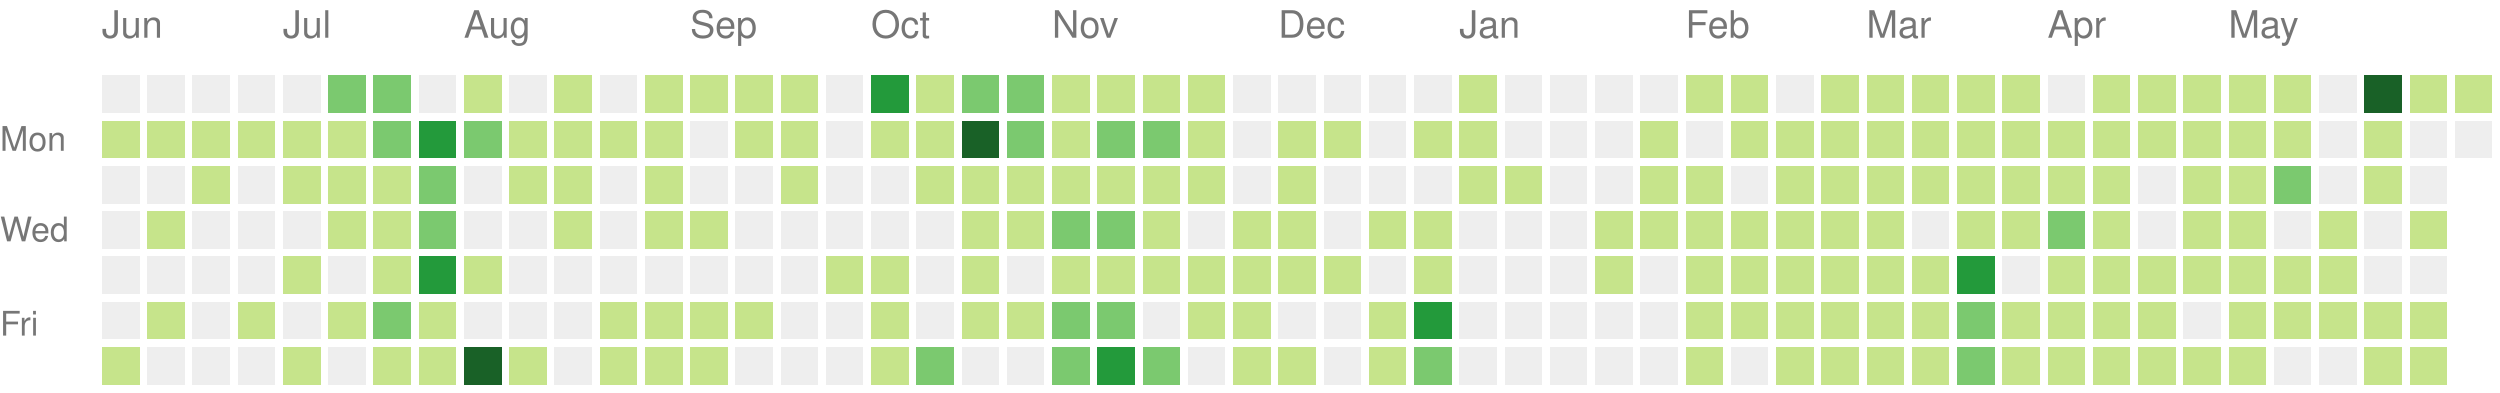
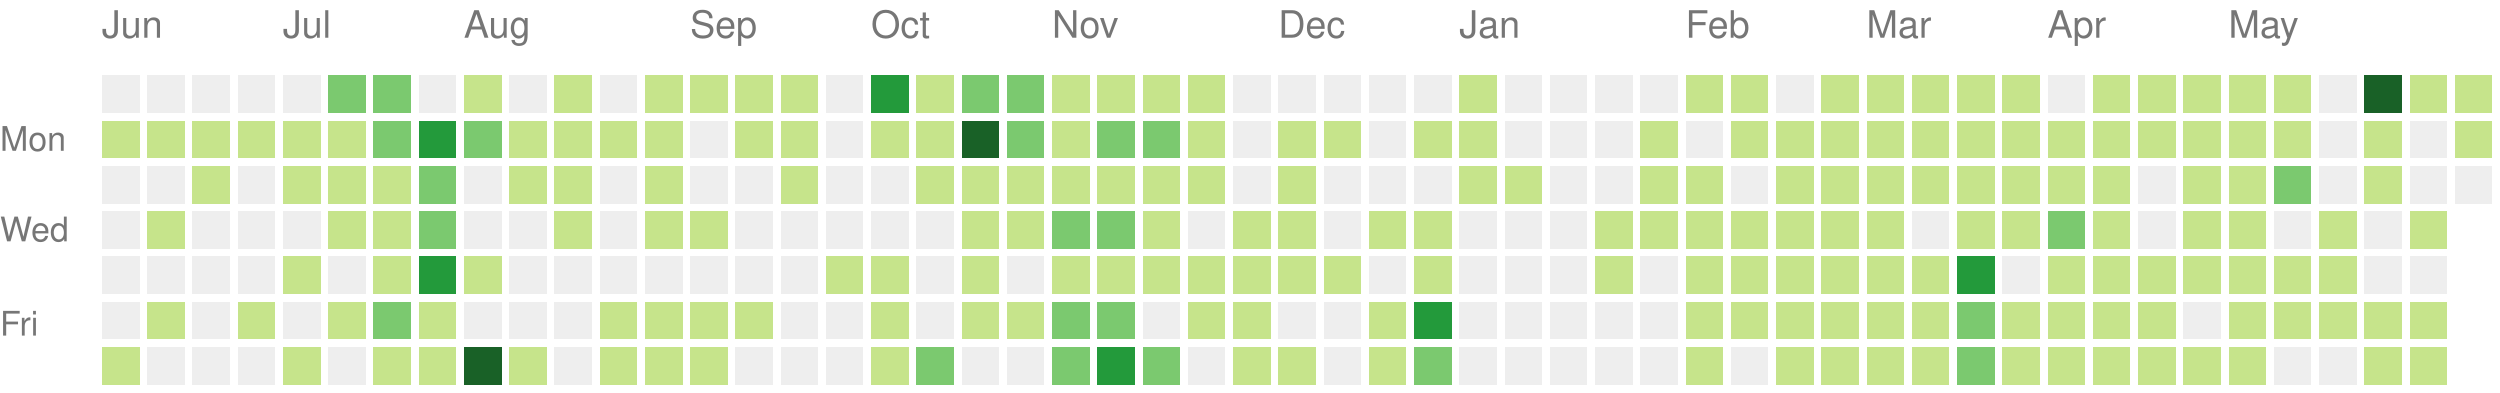
<svg xmlns="http://www.w3.org/2000/svg" version="1.1" width="663" height="104">
  <rect style="fill:#eeeeee;shape-rendering:crispedges;" data-score="0" data-date="2020-06-07" x="27" y="20" width="10" height="10" />
  <rect style="fill:#eeeeee;shape-rendering:crispedges;" data-score="0" data-date="2020-06-14" x="39" y="20" width="10" height="10" />
  <rect style="fill:#eeeeee;shape-rendering:crispedges;" data-score="0" data-date="2020-06-21" x="51" y="20" width="10" height="10" />
  <rect style="fill:#eeeeee;shape-rendering:crispedges;" data-score="0" data-date="2020-06-28" x="63" y="20" width="10" height="10" />
  <rect style="fill:#eeeeee;shape-rendering:crispedges;" data-score="0" data-date="2020-07-05" x="75" y="20" width="10" height="10" />
  <rect style="fill:#7bc96f;shape-rendering:crispedges;" data-score="11" data-date="2020-07-12" x="87" y="20" width="10" height="10" />
  <rect style="fill:#7bc96f;shape-rendering:crispedges;" data-score="9" data-date="2020-07-19" x="99" y="20" width="10" height="10" />
  <rect style="fill:#eeeeee;shape-rendering:crispedges;" data-score="0" data-date="2020-07-26" x="111" y="20" width="10" height="10" />
  <rect style="fill:#c6e48b;shape-rendering:crispedges;" data-score="2" data-date="2020-08-02" x="123" y="20" width="10" height="10" />
  <rect style="fill:#eeeeee;shape-rendering:crispedges;" data-score="0" data-date="2020-08-09" x="135" y="20" width="10" height="10" />
  <rect style="fill:#c6e48b;shape-rendering:crispedges;" data-score="3" data-date="2020-08-16" x="147" y="20" width="10" height="10" />
  <rect style="fill:#eeeeee;shape-rendering:crispedges;" data-score="0" data-date="2020-08-23" x="159" y="20" width="10" height="10" />
  <rect style="fill:#c6e48b;shape-rendering:crispedges;" data-score="2" data-date="2020-08-30" x="171" y="20" width="10" height="10" />
  <rect style="fill:#c6e48b;shape-rendering:crispedges;" data-score="1" data-date="2020-09-06" x="183" y="20" width="10" height="10" />
  <rect style="fill:#c6e48b;shape-rendering:crispedges;" data-score="1" data-date="2020-09-13" x="195" y="20" width="10" height="10" />
  <rect style="fill:#c6e48b;shape-rendering:crispedges;" data-score="3" data-date="2020-09-20" x="207" y="20" width="10" height="10" />
  <rect style="fill:#eeeeee;shape-rendering:crispedges;" data-score="0" data-date="2020-09-27" x="219" y="20" width="10" height="10" />
  <rect style="fill:#239a3b;shape-rendering:crispedges;" data-score="20" data-date="2020-10-04" x="231" y="20" width="10" height="10" />
  <rect style="fill:#c6e48b;shape-rendering:crispedges;" data-score="6" data-date="2020-10-11" x="243" y="20" width="10" height="10" />
  <rect style="fill:#7bc96f;shape-rendering:crispedges;" data-score="14" data-date="2020-10-18" x="255" y="20" width="10" height="10" />
  <rect style="fill:#7bc96f;shape-rendering:crispedges;" data-score="9" data-date="2020-10-25" x="267" y="20" width="10" height="10" />
  <rect style="fill:#c6e48b;shape-rendering:crispedges;" data-score="2" data-date="2020-11-01" x="279" y="20" width="10" height="10" />
  <rect style="fill:#c6e48b;shape-rendering:crispedges;" data-score="6" data-date="2020-11-08" x="291" y="20" width="10" height="10" />
  <rect style="fill:#c6e48b;shape-rendering:crispedges;" data-score="1" data-date="2020-11-15" x="303" y="20" width="10" height="10" />
  <rect style="fill:#c6e48b;shape-rendering:crispedges;" data-score="4" data-date="2020-11-22" x="315" y="20" width="10" height="10" />
  <rect style="fill:#eeeeee;shape-rendering:crispedges;" data-score="0" data-date="2020-11-29" x="327" y="20" width="10" height="10" />
  <rect style="fill:#eeeeee;shape-rendering:crispedges;" data-score="0" data-date="2020-12-06" x="339" y="20" width="10" height="10" />
  <rect style="fill:#eeeeee;shape-rendering:crispedges;" data-score="0" data-date="2020-12-13" x="351" y="20" width="10" height="10" />
  <rect style="fill:#eeeeee;shape-rendering:crispedges;" data-score="0" data-date="2020-12-20" x="363" y="20" width="10" height="10" />
  <rect style="fill:#eeeeee;shape-rendering:crispedges;" data-score="0" data-date="2020-12-27" x="375" y="20" width="10" height="10" />
  <rect style="fill:#c6e48b;shape-rendering:crispedges;" data-score="3" data-date="2021-01-03" x="387" y="20" width="10" height="10" />
  <rect style="fill:#eeeeee;shape-rendering:crispedges;" data-score="0" data-date="2021-01-10" x="399" y="20" width="10" height="10" />
  <rect style="fill:#eeeeee;shape-rendering:crispedges;" data-score="0" data-date="2021-01-17" x="411" y="20" width="10" height="10" />
  <rect style="fill:#eeeeee;shape-rendering:crispedges;" data-score="0" data-date="2021-01-24" x="423" y="20" width="10" height="10" />
  <rect style="fill:#eeeeee;shape-rendering:crispedges;" data-score="0" data-date="2021-01-31" x="435" y="20" width="10" height="10" />
  <rect style="fill:#c6e48b;shape-rendering:crispedges;" data-score="3" data-date="2021-02-07" x="447" y="20" width="10" height="10" />
  <rect style="fill:#c6e48b;shape-rendering:crispedges;" data-score="2" data-date="2021-02-14" x="459" y="20" width="10" height="10" />
  <rect style="fill:#eeeeee;shape-rendering:crispedges;" data-score="0" data-date="2021-02-21" x="471" y="20" width="10" height="10" />
  <rect style="fill:#c6e48b;shape-rendering:crispedges;" data-score="4" data-date="2021-02-28" x="483" y="20" width="10" height="10" />
  <rect style="fill:#c6e48b;shape-rendering:crispedges;" data-score="3" data-date="2021-03-07" x="495" y="20" width="10" height="10" />
  <rect style="fill:#c6e48b;shape-rendering:crispedges;" data-score="3" data-date="2021-03-14" x="507" y="20" width="10" height="10" />
  <rect style="fill:#c6e48b;shape-rendering:crispedges;" data-score="5" data-date="2021-03-21" x="519" y="20" width="10" height="10" />
  <rect style="fill:#c6e48b;shape-rendering:crispedges;" data-score="2" data-date="2021-03-28" x="531" y="20" width="10" height="10" />
  <rect style="fill:#eeeeee;shape-rendering:crispedges;" data-score="0" data-date="2021-04-04" x="543" y="20" width="10" height="10" />
  <rect style="fill:#c6e48b;shape-rendering:crispedges;" data-score="5" data-date="2021-04-11" x="555" y="20" width="10" height="10" />
  <rect style="fill:#c6e48b;shape-rendering:crispedges;" data-score="4" data-date="2021-04-18" x="567" y="20" width="10" height="10" />
  <rect style="fill:#c6e48b;shape-rendering:crispedges;" data-score="3" data-date="2021-04-25" x="579" y="20" width="10" height="10" />
  <rect style="fill:#c6e48b;shape-rendering:crispedges;" data-score="6" data-date="2021-05-02" x="591" y="20" width="10" height="10" />
  <rect style="fill:#c6e48b;shape-rendering:crispedges;" data-score="4" data-date="2021-05-09" x="603" y="20" width="10" height="10" />
  <rect style="fill:#eeeeee;shape-rendering:crispedges;" data-score="0" data-date="2021-05-16" x="615" y="20" width="10" height="10" />
  <rect style="fill:#196127;shape-rendering:crispedges;" data-score="24" data-date="2021-05-23" x="627" y="20" width="10" height="10" />
  <rect style="fill:#c6e48b;shape-rendering:crispedges;" data-score="2" data-date="2021-05-30" x="639" y="20" width="10" height="10" />
  <rect style="fill:#c6e48b;shape-rendering:crispedges;" data-score="3" data-date="2021-06-06" x="651" y="20" width="10" height="10" />
  <rect style="fill:#c6e48b;shape-rendering:crispedges;" data-score="1" data-date="2020-06-08" x="27" y="32" width="10" height="10" />
  <rect style="fill:#c6e48b;shape-rendering:crispedges;" data-score="1" data-date="2020-06-15" x="39" y="32" width="10" height="10" />
  <rect style="fill:#c6e48b;shape-rendering:crispedges;" data-score="1" data-date="2020-06-22" x="51" y="32" width="10" height="10" />
  <rect style="fill:#c6e48b;shape-rendering:crispedges;" data-score="1" data-date="2020-06-29" x="63" y="32" width="10" height="10" />
  <rect style="fill:#c6e48b;shape-rendering:crispedges;" data-score="6" data-date="2020-07-06" x="75" y="32" width="10" height="10" />
  <rect style="fill:#c6e48b;shape-rendering:crispedges;" data-score="1" data-date="2020-07-13" x="87" y="32" width="10" height="10" />
  <rect style="fill:#7bc96f;shape-rendering:crispedges;" data-score="10" data-date="2020-07-20" x="99" y="32" width="10" height="10" />
  <rect style="fill:#239a3b;shape-rendering:crispedges;" data-score="19" data-date="2020-07-27" x="111" y="32" width="10" height="10" />
  <rect style="fill:#7bc96f;shape-rendering:crispedges;" data-score="9" data-date="2020-08-03" x="123" y="32" width="10" height="10" />
  <rect style="fill:#c6e48b;shape-rendering:crispedges;" data-score="1" data-date="2020-08-10" x="135" y="32" width="10" height="10" />
  <rect style="fill:#c6e48b;shape-rendering:crispedges;" data-score="1" data-date="2020-08-17" x="147" y="32" width="10" height="10" />
  <rect style="fill:#c6e48b;shape-rendering:crispedges;" data-score="1" data-date="2020-08-24" x="159" y="32" width="10" height="10" />
  <rect style="fill:#c6e48b;shape-rendering:crispedges;" data-score="2" data-date="2020-08-31" x="171" y="32" width="10" height="10" />
  <rect style="fill:#eeeeee;shape-rendering:crispedges;" data-score="0" data-date="2020-09-07" x="183" y="32" width="10" height="10" />
  <rect style="fill:#c6e48b;shape-rendering:crispedges;" data-score="2" data-date="2020-09-14" x="195" y="32" width="10" height="10" />
  <rect style="fill:#c6e48b;shape-rendering:crispedges;" data-score="3" data-date="2020-09-21" x="207" y="32" width="10" height="10" />
  <rect style="fill:#eeeeee;shape-rendering:crispedges;" data-score="0" data-date="2020-09-28" x="219" y="32" width="10" height="10" />
  <rect style="fill:#c6e48b;shape-rendering:crispedges;" data-score="2" data-date="2020-10-05" x="231" y="32" width="10" height="10" />
  <rect style="fill:#c6e48b;shape-rendering:crispedges;" data-score="2" data-date="2020-10-12" x="243" y="32" width="10" height="10" />
  <rect style="fill:#196127;shape-rendering:crispedges;" data-score="30" data-date="2020-10-19" x="255" y="32" width="10" height="10" />
  <rect style="fill:#7bc96f;shape-rendering:crispedges;" data-score="14" data-date="2020-10-26" x="267" y="32" width="10" height="10" />
  <rect style="fill:#c6e48b;shape-rendering:crispedges;" data-score="4" data-date="2020-11-02" x="279" y="32" width="10" height="10" />
  <rect style="fill:#7bc96f;shape-rendering:crispedges;" data-score="10" data-date="2020-11-09" x="291" y="32" width="10" height="10" />
  <rect style="fill:#7bc96f;shape-rendering:crispedges;" data-score="13" data-date="2020-11-16" x="303" y="32" width="10" height="10" />
  <rect style="fill:#c6e48b;shape-rendering:crispedges;" data-score="1" data-date="2020-11-23" x="315" y="32" width="10" height="10" />
  <rect style="fill:#eeeeee;shape-rendering:crispedges;" data-score="0" data-date="2020-11-30" x="327" y="32" width="10" height="10" />
  <rect style="fill:#c6e48b;shape-rendering:crispedges;" data-score="3" data-date="2020-12-07" x="339" y="32" width="10" height="10" />
  <rect style="fill:#c6e48b;shape-rendering:crispedges;" data-score="2" data-date="2020-12-14" x="351" y="32" width="10" height="10" />
  <rect style="fill:#eeeeee;shape-rendering:crispedges;" data-score="0" data-date="2020-12-21" x="363" y="32" width="10" height="10" />
  <rect style="fill:#c6e48b;shape-rendering:crispedges;" data-score="2" data-date="2020-12-28" x="375" y="32" width="10" height="10" />
  <rect style="fill:#c6e48b;shape-rendering:crispedges;" data-score="6" data-date="2021-01-04" x="387" y="32" width="10" height="10" />
  <rect style="fill:#eeeeee;shape-rendering:crispedges;" data-score="0" data-date="2021-01-11" x="399" y="32" width="10" height="10" />
  <rect style="fill:#eeeeee;shape-rendering:crispedges;" data-score="0" data-date="2021-01-18" x="411" y="32" width="10" height="10" />
  <rect style="fill:#eeeeee;shape-rendering:crispedges;" data-score="0" data-date="2021-01-25" x="423" y="32" width="10" height="10" />
  <rect style="fill:#c6e48b;shape-rendering:crispedges;" data-score="1" data-date="2021-02-01" x="435" y="32" width="10" height="10" />
  <rect style="fill:#eeeeee;shape-rendering:crispedges;" data-score="0" data-date="2021-02-08" x="447" y="32" width="10" height="10" />
  <rect style="fill:#c6e48b;shape-rendering:crispedges;" data-score="2" data-date="2021-02-15" x="459" y="32" width="10" height="10" />
  <rect style="fill:#c6e48b;shape-rendering:crispedges;" data-score="3" data-date="2021-02-22" x="471" y="32" width="10" height="10" />
  <rect style="fill:#c6e48b;shape-rendering:crispedges;" data-score="2" data-date="2021-03-01" x="483" y="32" width="10" height="10" />
  <rect style="fill:#c6e48b;shape-rendering:crispedges;" data-score="3" data-date="2021-03-08" x="495" y="32" width="10" height="10" />
  <rect style="fill:#c6e48b;shape-rendering:crispedges;" data-score="6" data-date="2021-03-15" x="507" y="32" width="10" height="10" />
  <rect style="fill:#c6e48b;shape-rendering:crispedges;" data-score="4" data-date="2021-03-22" x="519" y="32" width="10" height="10" />
  <rect style="fill:#c6e48b;shape-rendering:crispedges;" data-score="4" data-date="2021-03-29" x="531" y="32" width="10" height="10" />
  <rect style="fill:#c6e48b;shape-rendering:crispedges;" data-score="1" data-date="2021-04-05" x="543" y="32" width="10" height="10" />
  <rect style="fill:#c6e48b;shape-rendering:crispedges;" data-score="2" data-date="2021-04-12" x="555" y="32" width="10" height="10" />
  <rect style="fill:#c6e48b;shape-rendering:crispedges;" data-score="3" data-date="2021-04-19" x="567" y="32" width="10" height="10" />
  <rect style="fill:#c6e48b;shape-rendering:crispedges;" data-score="2" data-date="2021-04-26" x="579" y="32" width="10" height="10" />
  <rect style="fill:#c6e48b;shape-rendering:crispedges;" data-score="2" data-date="2021-05-03" x="591" y="32" width="10" height="10" />
  <rect style="fill:#c6e48b;shape-rendering:crispedges;" data-score="1" data-date="2021-05-10" x="603" y="32" width="10" height="10" />
  <rect style="fill:#eeeeee;shape-rendering:crispedges;" data-score="0" data-date="2021-05-17" x="615" y="32" width="10" height="10" />
  <rect style="fill:#c6e48b;shape-rendering:crispedges;" data-score="2" data-date="2021-05-24" x="627" y="32" width="10" height="10" />
  <rect style="fill:#eeeeee;shape-rendering:crispedges;" data-score="0" data-date="2021-05-31" x="639" y="32" width="10" height="10" />
-   <rect style="fill:#eeeeee;shape-rendering:crispedges;" data-score="0" data-date="2021-06-07" x="651" y="32" width="10" height="10" />
+   <rect style="fill:#c6e48b;shape-rendering:crispedges;" data-score="1" data-date="2021-06-07" x="651" y="32" width="10" height="10" />
  <rect style="fill:#eeeeee;shape-rendering:crispedges;" data-score="0" data-date="2020-06-09" x="27" y="44" width="10" height="10" />
  <rect style="fill:#eeeeee;shape-rendering:crispedges;" data-score="0" data-date="2020-06-16" x="39" y="44" width="10" height="10" />
  <rect style="fill:#c6e48b;shape-rendering:crispedges;" data-score="1" data-date="2020-06-23" x="51" y="44" width="10" height="10" />
  <rect style="fill:#eeeeee;shape-rendering:crispedges;" data-score="0" data-date="2020-06-30" x="63" y="44" width="10" height="10" />
  <rect style="fill:#c6e48b;shape-rendering:crispedges;" data-score="7" data-date="2020-07-07" x="75" y="44" width="10" height="10" />
  <rect style="fill:#c6e48b;shape-rendering:crispedges;" data-score="5" data-date="2020-07-14" x="87" y="44" width="10" height="10" />
  <rect style="fill:#c6e48b;shape-rendering:crispedges;" data-score="5" data-date="2020-07-21" x="99" y="44" width="10" height="10" />
  <rect style="fill:#7bc96f;shape-rendering:crispedges;" data-score="8" data-date="2020-07-28" x="111" y="44" width="10" height="10" />
  <rect style="fill:#eeeeee;shape-rendering:crispedges;" data-score="0" data-date="2020-08-04" x="123" y="44" width="10" height="10" />
  <rect style="fill:#c6e48b;shape-rendering:crispedges;" data-score="1" data-date="2020-08-11" x="135" y="44" width="10" height="10" />
  <rect style="fill:#c6e48b;shape-rendering:crispedges;" data-score="1" data-date="2020-08-18" x="147" y="44" width="10" height="10" />
  <rect style="fill:#eeeeee;shape-rendering:crispedges;" data-score="0" data-date="2020-08-25" x="159" y="44" width="10" height="10" />
  <rect style="fill:#c6e48b;shape-rendering:crispedges;" data-score="4" data-date="2020-09-01" x="171" y="44" width="10" height="10" />
  <rect style="fill:#eeeeee;shape-rendering:crispedges;" data-score="0" data-date="2020-09-08" x="183" y="44" width="10" height="10" />
  <rect style="fill:#eeeeee;shape-rendering:crispedges;" data-score="0" data-date="2020-09-15" x="195" y="44" width="10" height="10" />
  <rect style="fill:#c6e48b;shape-rendering:crispedges;" data-score="1" data-date="2020-09-22" x="207" y="44" width="10" height="10" />
  <rect style="fill:#eeeeee;shape-rendering:crispedges;" data-score="0" data-date="2020-09-29" x="219" y="44" width="10" height="10" />
  <rect style="fill:#eeeeee;shape-rendering:crispedges;" data-score="0" data-date="2020-10-06" x="231" y="44" width="10" height="10" />
  <rect style="fill:#c6e48b;shape-rendering:crispedges;" data-score="3" data-date="2020-10-13" x="243" y="44" width="10" height="10" />
  <rect style="fill:#c6e48b;shape-rendering:crispedges;" data-score="7" data-date="2020-10-20" x="255" y="44" width="10" height="10" />
  <rect style="fill:#c6e48b;shape-rendering:crispedges;" data-score="3" data-date="2020-10-27" x="267" y="44" width="10" height="10" />
  <rect style="fill:#c6e48b;shape-rendering:crispedges;" data-score="7" data-date="2020-11-03" x="279" y="44" width="10" height="10" />
  <rect style="fill:#c6e48b;shape-rendering:crispedges;" data-score="2" data-date="2020-11-10" x="291" y="44" width="10" height="10" />
  <rect style="fill:#c6e48b;shape-rendering:crispedges;" data-score="5" data-date="2020-11-17" x="303" y="44" width="10" height="10" />
  <rect style="fill:#c6e48b;shape-rendering:crispedges;" data-score="1" data-date="2020-11-24" x="315" y="44" width="10" height="10" />
  <rect style="fill:#eeeeee;shape-rendering:crispedges;" data-score="0" data-date="2020-12-01" x="327" y="44" width="10" height="10" />
  <rect style="fill:#c6e48b;shape-rendering:crispedges;" data-score="1" data-date="2020-12-08" x="339" y="44" width="10" height="10" />
  <rect style="fill:#eeeeee;shape-rendering:crispedges;" data-score="0" data-date="2020-12-15" x="351" y="44" width="10" height="10" />
  <rect style="fill:#eeeeee;shape-rendering:crispedges;" data-score="0" data-date="2020-12-22" x="363" y="44" width="10" height="10" />
  <rect style="fill:#eeeeee;shape-rendering:crispedges;" data-score="0" data-date="2020-12-29" x="375" y="44" width="10" height="10" />
  <rect style="fill:#c6e48b;shape-rendering:crispedges;" data-score="1" data-date="2021-01-05" x="387" y="44" width="10" height="10" />
  <rect style="fill:#c6e48b;shape-rendering:crispedges;" data-score="1" data-date="2021-01-12" x="399" y="44" width="10" height="10" />
  <rect style="fill:#eeeeee;shape-rendering:crispedges;" data-score="0" data-date="2021-01-19" x="411" y="44" width="10" height="10" />
  <rect style="fill:#eeeeee;shape-rendering:crispedges;" data-score="0" data-date="2021-01-26" x="423" y="44" width="10" height="10" />
  <rect style="fill:#c6e48b;shape-rendering:crispedges;" data-score="2" data-date="2021-02-02" x="435" y="44" width="10" height="10" />
  <rect style="fill:#c6e48b;shape-rendering:crispedges;" data-score="5" data-date="2021-02-09" x="447" y="44" width="10" height="10" />
  <rect style="fill:#eeeeee;shape-rendering:crispedges;" data-score="0" data-date="2021-02-16" x="459" y="44" width="10" height="10" />
  <rect style="fill:#c6e48b;shape-rendering:crispedges;" data-score="1" data-date="2021-02-23" x="471" y="44" width="10" height="10" />
  <rect style="fill:#c6e48b;shape-rendering:crispedges;" data-score="2" data-date="2021-03-02" x="483" y="44" width="10" height="10" />
  <rect style="fill:#c6e48b;shape-rendering:crispedges;" data-score="3" data-date="2021-03-09" x="495" y="44" width="10" height="10" />
  <rect style="fill:#c6e48b;shape-rendering:crispedges;" data-score="1" data-date="2021-03-16" x="507" y="44" width="10" height="10" />
  <rect style="fill:#c6e48b;shape-rendering:crispedges;" data-score="2" data-date="2021-03-23" x="519" y="44" width="10" height="10" />
  <rect style="fill:#c6e48b;shape-rendering:crispedges;" data-score="1" data-date="2021-03-30" x="531" y="44" width="10" height="10" />
  <rect style="fill:#c6e48b;shape-rendering:crispedges;" data-score="2" data-date="2021-04-06" x="543" y="44" width="10" height="10" />
  <rect style="fill:#c6e48b;shape-rendering:crispedges;" data-score="3" data-date="2021-04-13" x="555" y="44" width="10" height="10" />
  <rect style="fill:#eeeeee;shape-rendering:crispedges;" data-score="0" data-date="2021-04-20" x="567" y="44" width="10" height="10" />
  <rect style="fill:#c6e48b;shape-rendering:crispedges;" data-score="1" data-date="2021-04-27" x="579" y="44" width="10" height="10" />
  <rect style="fill:#c6e48b;shape-rendering:crispedges;" data-score="2" data-date="2021-05-04" x="591" y="44" width="10" height="10" />
  <rect style="fill:#7bc96f;shape-rendering:crispedges;" data-score="11" data-date="2021-05-11" x="603" y="44" width="10" height="10" />
  <rect style="fill:#eeeeee;shape-rendering:crispedges;" data-score="0" data-date="2021-05-18" x="615" y="44" width="10" height="10" />
  <rect style="fill:#c6e48b;shape-rendering:crispedges;" data-score="2" data-date="2021-05-25" x="627" y="44" width="10" height="10" />
  <rect style="fill:#eeeeee;shape-rendering:crispedges;" data-score="0" data-date="2021-06-01" x="639" y="44" width="10" height="10" />
+   <rect style="fill:#eeeeee;shape-rendering:crispedges;" data-score="0" data-date="2021-06-08" x="651" y="44" width="10" height="10" />
  <rect style="fill:#eeeeee;shape-rendering:crispedges;" data-score="0" data-date="2020-06-10" x="27" y="56" width="10" height="10" />
  <rect style="fill:#c6e48b;shape-rendering:crispedges;" data-score="1" data-date="2020-06-17" x="39" y="56" width="10" height="10" />
  <rect style="fill:#eeeeee;shape-rendering:crispedges;" data-score="0" data-date="2020-06-24" x="51" y="56" width="10" height="10" />
  <rect style="fill:#eeeeee;shape-rendering:crispedges;" data-score="0" data-date="2020-07-01" x="63" y="56" width="10" height="10" />
  <rect style="fill:#eeeeee;shape-rendering:crispedges;" data-score="0" data-date="2020-07-08" x="75" y="56" width="10" height="10" />
  <rect style="fill:#c6e48b;shape-rendering:crispedges;" data-score="5" data-date="2020-07-15" x="87" y="56" width="10" height="10" />
  <rect style="fill:#c6e48b;shape-rendering:crispedges;" data-score="7" data-date="2020-07-22" x="99" y="56" width="10" height="10" />
  <rect style="fill:#7bc96f;shape-rendering:crispedges;" data-score="13" data-date="2020-07-29" x="111" y="56" width="10" height="10" />
  <rect style="fill:#eeeeee;shape-rendering:crispedges;" data-score="0" data-date="2020-08-05" x="123" y="56" width="10" height="10" />
  <rect style="fill:#eeeeee;shape-rendering:crispedges;" data-score="0" data-date="2020-08-12" x="135" y="56" width="10" height="10" />
  <rect style="fill:#c6e48b;shape-rendering:crispedges;" data-score="1" data-date="2020-08-19" x="147" y="56" width="10" height="10" />
  <rect style="fill:#eeeeee;shape-rendering:crispedges;" data-score="0" data-date="2020-08-26" x="159" y="56" width="10" height="10" />
  <rect style="fill:#c6e48b;shape-rendering:crispedges;" data-score="1" data-date="2020-09-02" x="171" y="56" width="10" height="10" />
  <rect style="fill:#c6e48b;shape-rendering:crispedges;" data-score="2" data-date="2020-09-09" x="183" y="56" width="10" height="10" />
  <rect style="fill:#eeeeee;shape-rendering:crispedges;" data-score="0" data-date="2020-09-16" x="195" y="56" width="10" height="10" />
  <rect style="fill:#eeeeee;shape-rendering:crispedges;" data-score="0" data-date="2020-09-23" x="207" y="56" width="10" height="10" />
  <rect style="fill:#eeeeee;shape-rendering:crispedges;" data-score="0" data-date="2020-09-30" x="219" y="56" width="10" height="10" />
  <rect style="fill:#eeeeee;shape-rendering:crispedges;" data-score="0" data-date="2020-10-07" x="231" y="56" width="10" height="10" />
  <rect style="fill:#eeeeee;shape-rendering:crispedges;" data-score="0" data-date="2020-10-14" x="243" y="56" width="10" height="10" />
  <rect style="fill:#c6e48b;shape-rendering:crispedges;" data-score="4" data-date="2020-10-21" x="255" y="56" width="10" height="10" />
  <rect style="fill:#c6e48b;shape-rendering:crispedges;" data-score="5" data-date="2020-10-28" x="267" y="56" width="10" height="10" />
  <rect style="fill:#7bc96f;shape-rendering:crispedges;" data-score="11" data-date="2020-11-04" x="279" y="56" width="10" height="10" />
  <rect style="fill:#7bc96f;shape-rendering:crispedges;" data-score="11" data-date="2020-11-11" x="291" y="56" width="10" height="10" />
  <rect style="fill:#c6e48b;shape-rendering:crispedges;" data-score="4" data-date="2020-11-18" x="303" y="56" width="10" height="10" />
  <rect style="fill:#eeeeee;shape-rendering:crispedges;" data-score="0" data-date="2020-11-25" x="315" y="56" width="10" height="10" />
  <rect style="fill:#c6e48b;shape-rendering:crispedges;" data-score="2" data-date="2020-12-02" x="327" y="56" width="10" height="10" />
  <rect style="fill:#c6e48b;shape-rendering:crispedges;" data-score="2" data-date="2020-12-09" x="339" y="56" width="10" height="10" />
  <rect style="fill:#eeeeee;shape-rendering:crispedges;" data-score="0" data-date="2020-12-16" x="351" y="56" width="10" height="10" />
  <rect style="fill:#c6e48b;shape-rendering:crispedges;" data-score="1" data-date="2020-12-23" x="363" y="56" width="10" height="10" />
  <rect style="fill:#c6e48b;shape-rendering:crispedges;" data-score="6" data-date="2020-12-30" x="375" y="56" width="10" height="10" />
  <rect style="fill:#eeeeee;shape-rendering:crispedges;" data-score="0" data-date="2021-01-06" x="387" y="56" width="10" height="10" />
  <rect style="fill:#eeeeee;shape-rendering:crispedges;" data-score="0" data-date="2021-01-13" x="399" y="56" width="10" height="10" />
  <rect style="fill:#eeeeee;shape-rendering:crispedges;" data-score="0" data-date="2021-01-20" x="411" y="56" width="10" height="10" />
  <rect style="fill:#c6e48b;shape-rendering:crispedges;" data-score="5" data-date="2021-01-27" x="423" y="56" width="10" height="10" />
  <rect style="fill:#c6e48b;shape-rendering:crispedges;" data-score="2" data-date="2021-02-03" x="435" y="56" width="10" height="10" />
  <rect style="fill:#c6e48b;shape-rendering:crispedges;" data-score="4" data-date="2021-02-10" x="447" y="56" width="10" height="10" />
  <rect style="fill:#c6e48b;shape-rendering:crispedges;" data-score="2" data-date="2021-02-17" x="459" y="56" width="10" height="10" />
  <rect style="fill:#c6e48b;shape-rendering:crispedges;" data-score="2" data-date="2021-02-24" x="471" y="56" width="10" height="10" />
  <rect style="fill:#c6e48b;shape-rendering:crispedges;" data-score="2" data-date="2021-03-03" x="483" y="56" width="10" height="10" />
  <rect style="fill:#c6e48b;shape-rendering:crispedges;" data-score="1" data-date="2021-03-10" x="495" y="56" width="10" height="10" />
  <rect style="fill:#eeeeee;shape-rendering:crispedges;" data-score="0" data-date="2021-03-17" x="507" y="56" width="10" height="10" />
  <rect style="fill:#c6e48b;shape-rendering:crispedges;" data-score="6" data-date="2021-03-24" x="519" y="56" width="10" height="10" />
  <rect style="fill:#c6e48b;shape-rendering:crispedges;" data-score="2" data-date="2021-03-31" x="531" y="56" width="10" height="10" />
  <rect style="fill:#7bc96f;shape-rendering:crispedges;" data-score="13" data-date="2021-04-07" x="543" y="56" width="10" height="10" />
  <rect style="fill:#c6e48b;shape-rendering:crispedges;" data-score="1" data-date="2021-04-14" x="555" y="56" width="10" height="10" />
  <rect style="fill:#eeeeee;shape-rendering:crispedges;" data-score="0" data-date="2021-04-21" x="567" y="56" width="10" height="10" />
  <rect style="fill:#c6e48b;shape-rendering:crispedges;" data-score="1" data-date="2021-04-28" x="579" y="56" width="10" height="10" />
  <rect style="fill:#c6e48b;shape-rendering:crispedges;" data-score="3" data-date="2021-05-05" x="591" y="56" width="10" height="10" />
  <rect style="fill:#eeeeee;shape-rendering:crispedges;" data-score="0" data-date="2021-05-12" x="603" y="56" width="10" height="10" />
  <rect style="fill:#c6e48b;shape-rendering:crispedges;" data-score="2" data-date="2021-05-19" x="615" y="56" width="10" height="10" />
  <rect style="fill:#eeeeee;shape-rendering:crispedges;" data-score="0" data-date="2021-05-26" x="627" y="56" width="10" height="10" />
  <rect style="fill:#c6e48b;shape-rendering:crispedges;" data-score="1" data-date="2021-06-02" x="639" y="56" width="10" height="10" />
  <rect style="fill:#eeeeee;shape-rendering:crispedges;" data-score="0" data-date="2020-06-11" x="27" y="68" width="10" height="10" />
  <rect style="fill:#eeeeee;shape-rendering:crispedges;" data-score="0" data-date="2020-06-18" x="39" y="68" width="10" height="10" />
  <rect style="fill:#eeeeee;shape-rendering:crispedges;" data-score="0" data-date="2020-06-25" x="51" y="68" width="10" height="10" />
  <rect style="fill:#eeeeee;shape-rendering:crispedges;" data-score="0" data-date="2020-07-02" x="63" y="68" width="10" height="10" />
  <rect style="fill:#c6e48b;shape-rendering:crispedges;" data-score="2" data-date="2020-07-09" x="75" y="68" width="10" height="10" />
  <rect style="fill:#eeeeee;shape-rendering:crispedges;" data-score="0" data-date="2020-07-16" x="87" y="68" width="10" height="10" />
  <rect style="fill:#c6e48b;shape-rendering:crispedges;" data-score="7" data-date="2020-07-23" x="99" y="68" width="10" height="10" />
  <rect style="fill:#239a3b;shape-rendering:crispedges;" data-score="19" data-date="2020-07-30" x="111" y="68" width="10" height="10" />
  <rect style="fill:#c6e48b;shape-rendering:crispedges;" data-score="1" data-date="2020-08-06" x="123" y="68" width="10" height="10" />
  <rect style="fill:#eeeeee;shape-rendering:crispedges;" data-score="0" data-date="2020-08-13" x="135" y="68" width="10" height="10" />
  <rect style="fill:#eeeeee;shape-rendering:crispedges;" data-score="0" data-date="2020-08-20" x="147" y="68" width="10" height="10" />
  <rect style="fill:#eeeeee;shape-rendering:crispedges;" data-score="0" data-date="2020-08-27" x="159" y="68" width="10" height="10" />
  <rect style="fill:#eeeeee;shape-rendering:crispedges;" data-score="0" data-date="2020-09-03" x="171" y="68" width="10" height="10" />
  <rect style="fill:#eeeeee;shape-rendering:crispedges;" data-score="0" data-date="2020-09-10" x="183" y="68" width="10" height="10" />
  <rect style="fill:#eeeeee;shape-rendering:crispedges;" data-score="0" data-date="2020-09-17" x="195" y="68" width="10" height="10" />
  <rect style="fill:#eeeeee;shape-rendering:crispedges;" data-score="0" data-date="2020-09-24" x="207" y="68" width="10" height="10" />
  <rect style="fill:#c6e48b;shape-rendering:crispedges;" data-score="1" data-date="2020-10-01" x="219" y="68" width="10" height="10" />
  <rect style="fill:#c6e48b;shape-rendering:crispedges;" data-score="1" data-date="2020-10-08" x="231" y="68" width="10" height="10" />
  <rect style="fill:#eeeeee;shape-rendering:crispedges;" data-score="0" data-date="2020-10-15" x="243" y="68" width="10" height="10" />
  <rect style="fill:#c6e48b;shape-rendering:crispedges;" data-score="4" data-date="2020-10-22" x="255" y="68" width="10" height="10" />
  <rect style="fill:#eeeeee;shape-rendering:crispedges;" data-score="0" data-date="2020-10-29" x="267" y="68" width="10" height="10" />
  <rect style="fill:#c6e48b;shape-rendering:crispedges;" data-score="2" data-date="2020-11-05" x="279" y="68" width="10" height="10" />
  <rect style="fill:#c6e48b;shape-rendering:crispedges;" data-score="3" data-date="2020-11-12" x="291" y="68" width="10" height="10" />
  <rect style="fill:#c6e48b;shape-rendering:crispedges;" data-score="5" data-date="2020-11-19" x="303" y="68" width="10" height="10" />
  <rect style="fill:#c6e48b;shape-rendering:crispedges;" data-score="3" data-date="2020-11-26" x="315" y="68" width="10" height="10" />
  <rect style="fill:#c6e48b;shape-rendering:crispedges;" data-score="1" data-date="2020-12-03" x="327" y="68" width="10" height="10" />
  <rect style="fill:#c6e48b;shape-rendering:crispedges;" data-score="1" data-date="2020-12-10" x="339" y="68" width="10" height="10" />
  <rect style="fill:#c6e48b;shape-rendering:crispedges;" data-score="1" data-date="2020-12-17" x="351" y="68" width="10" height="10" />
  <rect style="fill:#eeeeee;shape-rendering:crispedges;" data-score="0" data-date="2020-12-24" x="363" y="68" width="10" height="10" />
  <rect style="fill:#c6e48b;shape-rendering:crispedges;" data-score="1" data-date="2020-12-31" x="375" y="68" width="10" height="10" />
  <rect style="fill:#eeeeee;shape-rendering:crispedges;" data-score="0" data-date="2021-01-07" x="387" y="68" width="10" height="10" />
  <rect style="fill:#eeeeee;shape-rendering:crispedges;" data-score="0" data-date="2021-01-14" x="399" y="68" width="10" height="10" />
  <rect style="fill:#eeeeee;shape-rendering:crispedges;" data-score="0" data-date="2021-01-21" x="411" y="68" width="10" height="10" />
  <rect style="fill:#c6e48b;shape-rendering:crispedges;" data-score="1" data-date="2021-01-28" x="423" y="68" width="10" height="10" />
  <rect style="fill:#eeeeee;shape-rendering:crispedges;" data-score="0" data-date="2021-02-04" x="435" y="68" width="10" height="10" />
  <rect style="fill:#c6e48b;shape-rendering:crispedges;" data-score="2" data-date="2021-02-11" x="447" y="68" width="10" height="10" />
  <rect style="fill:#c6e48b;shape-rendering:crispedges;" data-score="3" data-date="2021-02-18" x="459" y="68" width="10" height="10" />
  <rect style="fill:#c6e48b;shape-rendering:crispedges;" data-score="2" data-date="2021-02-25" x="471" y="68" width="10" height="10" />
  <rect style="fill:#c6e48b;shape-rendering:crispedges;" data-score="2" data-date="2021-03-04" x="483" y="68" width="10" height="10" />
  <rect style="fill:#c6e48b;shape-rendering:crispedges;" data-score="2" data-date="2021-03-11" x="495" y="68" width="10" height="10" />
  <rect style="fill:#c6e48b;shape-rendering:crispedges;" data-score="1" data-date="2021-03-18" x="507" y="68" width="10" height="10" />
  <rect style="fill:#239a3b;shape-rendering:crispedges;" data-score="16" data-date="2021-03-25" x="519" y="68" width="10" height="10" />
  <rect style="fill:#eeeeee;shape-rendering:crispedges;" data-score="0" data-date="2021-04-01" x="531" y="68" width="10" height="10" />
  <rect style="fill:#c6e48b;shape-rendering:crispedges;" data-score="5" data-date="2021-04-08" x="543" y="68" width="10" height="10" />
  <rect style="fill:#c6e48b;shape-rendering:crispedges;" data-score="1" data-date="2021-04-15" x="555" y="68" width="10" height="10" />
  <rect style="fill:#c6e48b;shape-rendering:crispedges;" data-score="2" data-date="2021-04-22" x="567" y="68" width="10" height="10" />
  <rect style="fill:#c6e48b;shape-rendering:crispedges;" data-score="2" data-date="2021-04-29" x="579" y="68" width="10" height="10" />
  <rect style="fill:#c6e48b;shape-rendering:crispedges;" data-score="4" data-date="2021-05-06" x="591" y="68" width="10" height="10" />
  <rect style="fill:#c6e48b;shape-rendering:crispedges;" data-score="2" data-date="2021-05-13" x="603" y="68" width="10" height="10" />
  <rect style="fill:#c6e48b;shape-rendering:crispedges;" data-score="1" data-date="2021-05-20" x="615" y="68" width="10" height="10" />
  <rect style="fill:#eeeeee;shape-rendering:crispedges;" data-score="0" data-date="2021-05-27" x="627" y="68" width="10" height="10" />
  <rect style="fill:#eeeeee;shape-rendering:crispedges;" data-score="0" data-date="2021-06-03" x="639" y="68" width="10" height="10" />
  <rect style="fill:#eeeeee;shape-rendering:crispedges;" data-score="0" data-date="2020-06-12" x="27" y="80" width="10" height="10" />
  <rect style="fill:#c6e48b;shape-rendering:crispedges;" data-score="1" data-date="2020-06-19" x="39" y="80" width="10" height="10" />
  <rect style="fill:#eeeeee;shape-rendering:crispedges;" data-score="0" data-date="2020-06-26" x="51" y="80" width="10" height="10" />
  <rect style="fill:#c6e48b;shape-rendering:crispedges;" data-score="3" data-date="2020-07-03" x="63" y="80" width="10" height="10" />
  <rect style="fill:#eeeeee;shape-rendering:crispedges;" data-score="0" data-date="2020-07-10" x="75" y="80" width="10" height="10" />
  <rect style="fill:#c6e48b;shape-rendering:crispedges;" data-score="1" data-date="2020-07-17" x="87" y="80" width="10" height="10" />
  <rect style="fill:#7bc96f;shape-rendering:crispedges;" data-score="13" data-date="2020-07-24" x="99" y="80" width="10" height="10" />
  <rect style="fill:#c6e48b;shape-rendering:crispedges;" data-score="3" data-date="2020-07-31" x="111" y="80" width="10" height="10" />
  <rect style="fill:#eeeeee;shape-rendering:crispedges;" data-score="0" data-date="2020-08-07" x="123" y="80" width="10" height="10" />
  <rect style="fill:#eeeeee;shape-rendering:crispedges;" data-score="0" data-date="2020-08-14" x="135" y="80" width="10" height="10" />
  <rect style="fill:#eeeeee;shape-rendering:crispedges;" data-score="0" data-date="2020-08-21" x="147" y="80" width="10" height="10" />
  <rect style="fill:#c6e48b;shape-rendering:crispedges;" data-score="1" data-date="2020-08-28" x="159" y="80" width="10" height="10" />
  <rect style="fill:#c6e48b;shape-rendering:crispedges;" data-score="2" data-date="2020-09-04" x="171" y="80" width="10" height="10" />
  <rect style="fill:#c6e48b;shape-rendering:crispedges;" data-score="1" data-date="2020-09-11" x="183" y="80" width="10" height="10" />
  <rect style="fill:#c6e48b;shape-rendering:crispedges;" data-score="1" data-date="2020-09-18" x="195" y="80" width="10" height="10" />
  <rect style="fill:#eeeeee;shape-rendering:crispedges;" data-score="0" data-date="2020-09-25" x="207" y="80" width="10" height="10" />
  <rect style="fill:#eeeeee;shape-rendering:crispedges;" data-score="0" data-date="2020-10-02" x="219" y="80" width="10" height="10" />
  <rect style="fill:#c6e48b;shape-rendering:crispedges;" data-score="2" data-date="2020-10-09" x="231" y="80" width="10" height="10" />
  <rect style="fill:#eeeeee;shape-rendering:crispedges;" data-score="0" data-date="2020-10-16" x="243" y="80" width="10" height="10" />
  <rect style="fill:#c6e48b;shape-rendering:crispedges;" data-score="2" data-date="2020-10-23" x="255" y="80" width="10" height="10" />
  <rect style="fill:#c6e48b;shape-rendering:crispedges;" data-score="7" data-date="2020-10-30" x="267" y="80" width="10" height="10" />
  <rect style="fill:#7bc96f;shape-rendering:crispedges;" data-score="8" data-date="2020-11-06" x="279" y="80" width="10" height="10" />
  <rect style="fill:#7bc96f;shape-rendering:crispedges;" data-score="9" data-date="2020-11-13" x="291" y="80" width="10" height="10" />
  <rect style="fill:#eeeeee;shape-rendering:crispedges;" data-score="0" data-date="2020-11-20" x="303" y="80" width="10" height="10" />
  <rect style="fill:#c6e48b;shape-rendering:crispedges;" data-score="5" data-date="2020-11-27" x="315" y="80" width="10" height="10" />
  <rect style="fill:#c6e48b;shape-rendering:crispedges;" data-score="1" data-date="2020-12-04" x="327" y="80" width="10" height="10" />
  <rect style="fill:#eeeeee;shape-rendering:crispedges;" data-score="0" data-date="2020-12-11" x="339" y="80" width="10" height="10" />
  <rect style="fill:#eeeeee;shape-rendering:crispedges;" data-score="0" data-date="2020-12-18" x="351" y="80" width="10" height="10" />
  <rect style="fill:#c6e48b;shape-rendering:crispedges;" data-score="1" data-date="2020-12-25" x="363" y="80" width="10" height="10" />
  <rect style="fill:#239a3b;shape-rendering:crispedges;" data-score="16" data-date="2021-01-01" x="375" y="80" width="10" height="10" />
  <rect style="fill:#eeeeee;shape-rendering:crispedges;" data-score="0" data-date="2021-01-08" x="387" y="80" width="10" height="10" />
  <rect style="fill:#eeeeee;shape-rendering:crispedges;" data-score="0" data-date="2021-01-15" x="399" y="80" width="10" height="10" />
  <rect style="fill:#eeeeee;shape-rendering:crispedges;" data-score="0" data-date="2021-01-22" x="411" y="80" width="10" height="10" />
  <rect style="fill:#eeeeee;shape-rendering:crispedges;" data-score="0" data-date="2021-01-29" x="423" y="80" width="10" height="10" />
  <rect style="fill:#eeeeee;shape-rendering:crispedges;" data-score="0" data-date="2021-02-05" x="435" y="80" width="10" height="10" />
  <rect style="fill:#c6e48b;shape-rendering:crispedges;" data-score="2" data-date="2021-02-12" x="447" y="80" width="10" height="10" />
  <rect style="fill:#c6e48b;shape-rendering:crispedges;" data-score="1" data-date="2021-02-19" x="459" y="80" width="10" height="10" />
  <rect style="fill:#c6e48b;shape-rendering:crispedges;" data-score="2" data-date="2021-02-26" x="471" y="80" width="10" height="10" />
  <rect style="fill:#c6e48b;shape-rendering:crispedges;" data-score="2" data-date="2021-03-05" x="483" y="80" width="10" height="10" />
  <rect style="fill:#c6e48b;shape-rendering:crispedges;" data-score="2" data-date="2021-03-12" x="495" y="80" width="10" height="10" />
  <rect style="fill:#c6e48b;shape-rendering:crispedges;" data-score="5" data-date="2021-03-19" x="507" y="80" width="10" height="10" />
  <rect style="fill:#7bc96f;shape-rendering:crispedges;" data-score="10" data-date="2021-03-26" x="519" y="80" width="10" height="10" />
  <rect style="fill:#c6e48b;shape-rendering:crispedges;" data-score="2" data-date="2021-04-02" x="531" y="80" width="10" height="10" />
  <rect style="fill:#c6e48b;shape-rendering:crispedges;" data-score="1" data-date="2021-04-09" x="543" y="80" width="10" height="10" />
  <rect style="fill:#c6e48b;shape-rendering:crispedges;" data-score="2" data-date="2021-04-16" x="555" y="80" width="10" height="10" />
  <rect style="fill:#c6e48b;shape-rendering:crispedges;" data-score="2" data-date="2021-04-23" x="567" y="80" width="10" height="10" />
  <rect style="fill:#eeeeee;shape-rendering:crispedges;" data-score="0" data-date="2021-04-30" x="579" y="80" width="10" height="10" />
  <rect style="fill:#c6e48b;shape-rendering:crispedges;" data-score="4" data-date="2021-05-07" x="591" y="80" width="10" height="10" />
  <rect style="fill:#c6e48b;shape-rendering:crispedges;" data-score="3" data-date="2021-05-14" x="603" y="80" width="10" height="10" />
  <rect style="fill:#c6e48b;shape-rendering:crispedges;" data-score="3" data-date="2021-05-21" x="615" y="80" width="10" height="10" />
  <rect style="fill:#c6e48b;shape-rendering:crispedges;" data-score="2" data-date="2021-05-28" x="627" y="80" width="10" height="10" />
  <rect style="fill:#c6e48b;shape-rendering:crispedges;" data-score="2" data-date="2021-06-04" x="639" y="80" width="10" height="10" />
  <rect style="fill:#c6e48b;shape-rendering:crispedges;" data-score="2" data-date="2020-06-13" x="27" y="92" width="10" height="10" />
  <rect style="fill:#eeeeee;shape-rendering:crispedges;" data-score="0" data-date="2020-06-20" x="39" y="92" width="10" height="10" />
  <rect style="fill:#eeeeee;shape-rendering:crispedges;" data-score="0" data-date="2020-06-27" x="51" y="92" width="10" height="10" />
  <rect style="fill:#eeeeee;shape-rendering:crispedges;" data-score="0" data-date="2020-07-04" x="63" y="92" width="10" height="10" />
  <rect style="fill:#c6e48b;shape-rendering:crispedges;" data-score="1" data-date="2020-07-11" x="75" y="92" width="10" height="10" />
  <rect style="fill:#eeeeee;shape-rendering:crispedges;" data-score="0" data-date="2020-07-18" x="87" y="92" width="10" height="10" />
  <rect style="fill:#c6e48b;shape-rendering:crispedges;" data-score="2" data-date="2020-07-25" x="99" y="92" width="10" height="10" />
  <rect style="fill:#c6e48b;shape-rendering:crispedges;" data-score="5" data-date="2020-08-01" x="111" y="92" width="10" height="10" />
  <rect style="fill:#196127;shape-rendering:crispedges;" data-score="25" data-date="2020-08-08" x="123" y="92" width="10" height="10" />
  <rect style="fill:#c6e48b;shape-rendering:crispedges;" data-score="4" data-date="2020-08-15" x="135" y="92" width="10" height="10" />
  <rect style="fill:#eeeeee;shape-rendering:crispedges;" data-score="0" data-date="2020-08-22" x="147" y="92" width="10" height="10" />
  <rect style="fill:#c6e48b;shape-rendering:crispedges;" data-score="2" data-date="2020-08-29" x="159" y="92" width="10" height="10" />
  <rect style="fill:#c6e48b;shape-rendering:crispedges;" data-score="2" data-date="2020-09-05" x="171" y="92" width="10" height="10" />
  <rect style="fill:#c6e48b;shape-rendering:crispedges;" data-score="1" data-date="2020-09-12" x="183" y="92" width="10" height="10" />
  <rect style="fill:#eeeeee;shape-rendering:crispedges;" data-score="0" data-date="2020-09-19" x="195" y="92" width="10" height="10" />
  <rect style="fill:#eeeeee;shape-rendering:crispedges;" data-score="0" data-date="2020-09-26" x="207" y="92" width="10" height="10" />
  <rect style="fill:#eeeeee;shape-rendering:crispedges;" data-score="0" data-date="2020-10-03" x="219" y="92" width="10" height="10" />
  <rect style="fill:#c6e48b;shape-rendering:crispedges;" data-score="3" data-date="2020-10-10" x="231" y="92" width="10" height="10" />
  <rect style="fill:#7bc96f;shape-rendering:crispedges;" data-score="11" data-date="2020-10-17" x="243" y="92" width="10" height="10" />
  <rect style="fill:#eeeeee;shape-rendering:crispedges;" data-score="0" data-date="2020-10-24" x="255" y="92" width="10" height="10" />
  <rect style="fill:#eeeeee;shape-rendering:crispedges;" data-score="0" data-date="2020-10-31" x="267" y="92" width="10" height="10" />
  <rect style="fill:#7bc96f;shape-rendering:crispedges;" data-score="8" data-date="2020-11-07" x="279" y="92" width="10" height="10" />
  <rect style="fill:#239a3b;shape-rendering:crispedges;" data-score="21" data-date="2020-11-14" x="291" y="92" width="10" height="10" />
  <rect style="fill:#7bc96f;shape-rendering:crispedges;" data-score="8" data-date="2020-11-21" x="303" y="92" width="10" height="10" />
  <rect style="fill:#eeeeee;shape-rendering:crispedges;" data-score="0" data-date="2020-11-28" x="315" y="92" width="10" height="10" />
  <rect style="fill:#c6e48b;shape-rendering:crispedges;" data-score="2" data-date="2020-12-05" x="327" y="92" width="10" height="10" />
  <rect style="fill:#c6e48b;shape-rendering:crispedges;" data-score="2" data-date="2020-12-12" x="339" y="92" width="10" height="10" />
  <rect style="fill:#eeeeee;shape-rendering:crispedges;" data-score="0" data-date="2020-12-19" x="351" y="92" width="10" height="10" />
  <rect style="fill:#c6e48b;shape-rendering:crispedges;" data-score="1" data-date="2020-12-26" x="363" y="92" width="10" height="10" />
  <rect style="fill:#7bc96f;shape-rendering:crispedges;" data-score="9" data-date="2021-01-02" x="375" y="92" width="10" height="10" />
  <rect style="fill:#eeeeee;shape-rendering:crispedges;" data-score="0" data-date="2021-01-09" x="387" y="92" width="10" height="10" />
  <rect style="fill:#eeeeee;shape-rendering:crispedges;" data-score="0" data-date="2021-01-16" x="399" y="92" width="10" height="10" />
  <rect style="fill:#eeeeee;shape-rendering:crispedges;" data-score="0" data-date="2021-01-23" x="411" y="92" width="10" height="10" />
  <rect style="fill:#eeeeee;shape-rendering:crispedges;" data-score="0" data-date="2021-01-30" x="423" y="92" width="10" height="10" />
  <rect style="fill:#eeeeee;shape-rendering:crispedges;" data-score="0" data-date="2021-02-06" x="435" y="92" width="10" height="10" />
  <rect style="fill:#c6e48b;shape-rendering:crispedges;" data-score="1" data-date="2021-02-13" x="447" y="92" width="10" height="10" />
  <rect style="fill:#eeeeee;shape-rendering:crispedges;" data-score="0" data-date="2021-02-20" x="459" y="92" width="10" height="10" />
  <rect style="fill:#c6e48b;shape-rendering:crispedges;" data-score="5" data-date="2021-02-27" x="471" y="92" width="10" height="10" />
  <rect style="fill:#c6e48b;shape-rendering:crispedges;" data-score="1" data-date="2021-03-06" x="483" y="92" width="10" height="10" />
  <rect style="fill:#c6e48b;shape-rendering:crispedges;" data-score="1" data-date="2021-03-13" x="495" y="92" width="10" height="10" />
  <rect style="fill:#c6e48b;shape-rendering:crispedges;" data-score="7" data-date="2021-03-20" x="507" y="92" width="10" height="10" />
  <rect style="fill:#7bc96f;shape-rendering:crispedges;" data-score="8" data-date="2021-03-27" x="519" y="92" width="10" height="10" />
  <rect style="fill:#c6e48b;shape-rendering:crispedges;" data-score="5" data-date="2021-04-03" x="531" y="92" width="10" height="10" />
  <rect style="fill:#c6e48b;shape-rendering:crispedges;" data-score="1" data-date="2021-04-10" x="543" y="92" width="10" height="10" />
  <rect style="fill:#c6e48b;shape-rendering:crispedges;" data-score="1" data-date="2021-04-17" x="555" y="92" width="10" height="10" />
  <rect style="fill:#c6e48b;shape-rendering:crispedges;" data-score="1" data-date="2021-04-24" x="567" y="92" width="10" height="10" />
  <rect style="fill:#c6e48b;shape-rendering:crispedges;" data-score="4" data-date="2021-05-01" x="579" y="92" width="10" height="10" />
  <rect style="fill:#c6e48b;shape-rendering:crispedges;" data-score="3" data-date="2021-05-08" x="591" y="92" width="10" height="10" />
  <rect style="fill:#eeeeee;shape-rendering:crispedges;" data-score="0" data-date="2021-05-15" x="603" y="92" width="10" height="10" />
  <rect style="fill:#eeeeee;shape-rendering:crispedges;" data-score="0" data-date="2021-05-22" x="615" y="92" width="10" height="10" />
  <rect style="fill:#c6e48b;shape-rendering:crispedges;" data-score="2" data-date="2021-05-29" x="627" y="92" width="10" height="10" />
  <rect style="fill:#c6e48b;shape-rendering:crispedges;" data-score="1" data-date="2021-06-05" x="639" y="92" width="10" height="10" />
  <text style="fill:#767676;text-anchor:start;text-align:center;font-family:-apple-system, BlinkMacSystemFont, 'Segoe UI', Helvetica, Arial, sans-serif, 'Apple Color Emoji', 'Segoe UI Emoji', 'Segoe UI Symbol';white-space:nowrap;font-size:9px;display:none;" x="0" y="28">Sun</text>
  <text style="fill:#767676;text-anchor:start;text-align:center;font-family:-apple-system, BlinkMacSystemFont, 'Segoe UI', Helvetica, Arial, sans-serif, 'Apple Color Emoji', 'Segoe UI Emoji', 'Segoe UI Symbol';white-space:nowrap;font-size:9px;" x="0" y="40">Mon</text>
  <text style="fill:#767676;text-anchor:start;text-align:center;font-family:-apple-system, BlinkMacSystemFont, 'Segoe UI', Helvetica, Arial, sans-serif, 'Apple Color Emoji', 'Segoe UI Emoji', 'Segoe UI Symbol';white-space:nowrap;font-size:9px;display:none;" x="0" y="52">Tue</text>
  <text style="fill:#767676;text-anchor:start;text-align:center;font-family:-apple-system, BlinkMacSystemFont, 'Segoe UI', Helvetica, Arial, sans-serif, 'Apple Color Emoji', 'Segoe UI Emoji', 'Segoe UI Symbol';white-space:nowrap;font-size:9px;" x="0" y="64">Wed</text>
  <text style="fill:#767676;text-anchor:start;text-align:center;font-family:-apple-system, BlinkMacSystemFont, 'Segoe UI', Helvetica, Arial, sans-serif, 'Apple Color Emoji', 'Segoe UI Emoji', 'Segoe UI Symbol';white-space:nowrap;font-size:9px;display:none;" x="0" y="77">Thu</text>
  <text style="fill:#767676;text-anchor:start;text-align:center;font-family:-apple-system, BlinkMacSystemFont, 'Segoe UI', Helvetica, Arial, sans-serif, 'Apple Color Emoji', 'Segoe UI Emoji', 'Segoe UI Symbol';white-space:nowrap;font-size:9px;" x="0" y="89">Fri</text>
  <text style="fill:#767676;text-anchor:start;text-align:center;font-family:-apple-system, BlinkMacSystemFont, 'Segoe UI', Helvetica, Arial, sans-serif, 'Apple Color Emoji', 'Segoe UI Emoji', 'Segoe UI Symbol';white-space:nowrap;font-size:9px;display:none;" x="0" y="101">Sat</text>
  <text style="fill:#767676;text-anchor:start;text-align:center;font-family:-apple-system, BlinkMacSystemFont, 'Segoe UI', Helvetica, Arial, sans-serif, 'Apple Color Emoji', 'Segoe UI Emoji', 'Segoe UI Symbol';white-space:nowrap;font-size:10px;" x="27" y="10">Jun</text>
  <text style="fill:#767676;text-anchor:start;text-align:center;font-family:-apple-system, BlinkMacSystemFont, 'Segoe UI', Helvetica, Arial, sans-serif, 'Apple Color Emoji', 'Segoe UI Emoji', 'Segoe UI Symbol';white-space:nowrap;font-size:10px;" x="75" y="10">Jul</text>
  <text style="fill:#767676;text-anchor:start;text-align:center;font-family:-apple-system, BlinkMacSystemFont, 'Segoe UI', Helvetica, Arial, sans-serif, 'Apple Color Emoji', 'Segoe UI Emoji', 'Segoe UI Symbol';white-space:nowrap;font-size:10px;" x="123" y="10">Aug</text>
  <text style="fill:#767676;text-anchor:start;text-align:center;font-family:-apple-system, BlinkMacSystemFont, 'Segoe UI', Helvetica, Arial, sans-serif, 'Apple Color Emoji', 'Segoe UI Emoji', 'Segoe UI Symbol';white-space:nowrap;font-size:10px;" x="183" y="10">Sep</text>
  <text style="fill:#767676;text-anchor:start;text-align:center;font-family:-apple-system, BlinkMacSystemFont, 'Segoe UI', Helvetica, Arial, sans-serif, 'Apple Color Emoji', 'Segoe UI Emoji', 'Segoe UI Symbol';white-space:nowrap;font-size:10px;" x="231" y="10">Oct</text>
  <text style="fill:#767676;text-anchor:start;text-align:center;font-family:-apple-system, BlinkMacSystemFont, 'Segoe UI', Helvetica, Arial, sans-serif, 'Apple Color Emoji', 'Segoe UI Emoji', 'Segoe UI Symbol';white-space:nowrap;font-size:10px;" x="279" y="10">Nov</text>
  <text style="fill:#767676;text-anchor:start;text-align:center;font-family:-apple-system, BlinkMacSystemFont, 'Segoe UI', Helvetica, Arial, sans-serif, 'Apple Color Emoji', 'Segoe UI Emoji', 'Segoe UI Symbol';white-space:nowrap;font-size:10px;" x="339" y="10">Dec</text>
  <text style="fill:#767676;text-anchor:start;text-align:center;font-family:-apple-system, BlinkMacSystemFont, 'Segoe UI', Helvetica, Arial, sans-serif, 'Apple Color Emoji', 'Segoe UI Emoji', 'Segoe UI Symbol';white-space:nowrap;font-size:10px;" x="387" y="10">Jan</text>
  <text style="fill:#767676;text-anchor:start;text-align:center;font-family:-apple-system, BlinkMacSystemFont, 'Segoe UI', Helvetica, Arial, sans-serif, 'Apple Color Emoji', 'Segoe UI Emoji', 'Segoe UI Symbol';white-space:nowrap;font-size:10px;" x="447" y="10">Feb</text>
  <text style="fill:#767676;text-anchor:start;text-align:center;font-family:-apple-system, BlinkMacSystemFont, 'Segoe UI', Helvetica, Arial, sans-serif, 'Apple Color Emoji', 'Segoe UI Emoji', 'Segoe UI Symbol';white-space:nowrap;font-size:10px;" x="495" y="10">Mar</text>
  <text style="fill:#767676;text-anchor:start;text-align:center;font-family:-apple-system, BlinkMacSystemFont, 'Segoe UI', Helvetica, Arial, sans-serif, 'Apple Color Emoji', 'Segoe UI Emoji', 'Segoe UI Symbol';white-space:nowrap;font-size:10px;" x="543" y="10">Apr</text>
  <text style="fill:#767676;text-anchor:start;text-align:center;font-family:-apple-system, BlinkMacSystemFont, 'Segoe UI', Helvetica, Arial, sans-serif, 'Apple Color Emoji', 'Segoe UI Emoji', 'Segoe UI Symbol';white-space:nowrap;font-size:10px;" x="591" y="10">May</text>
</svg>
